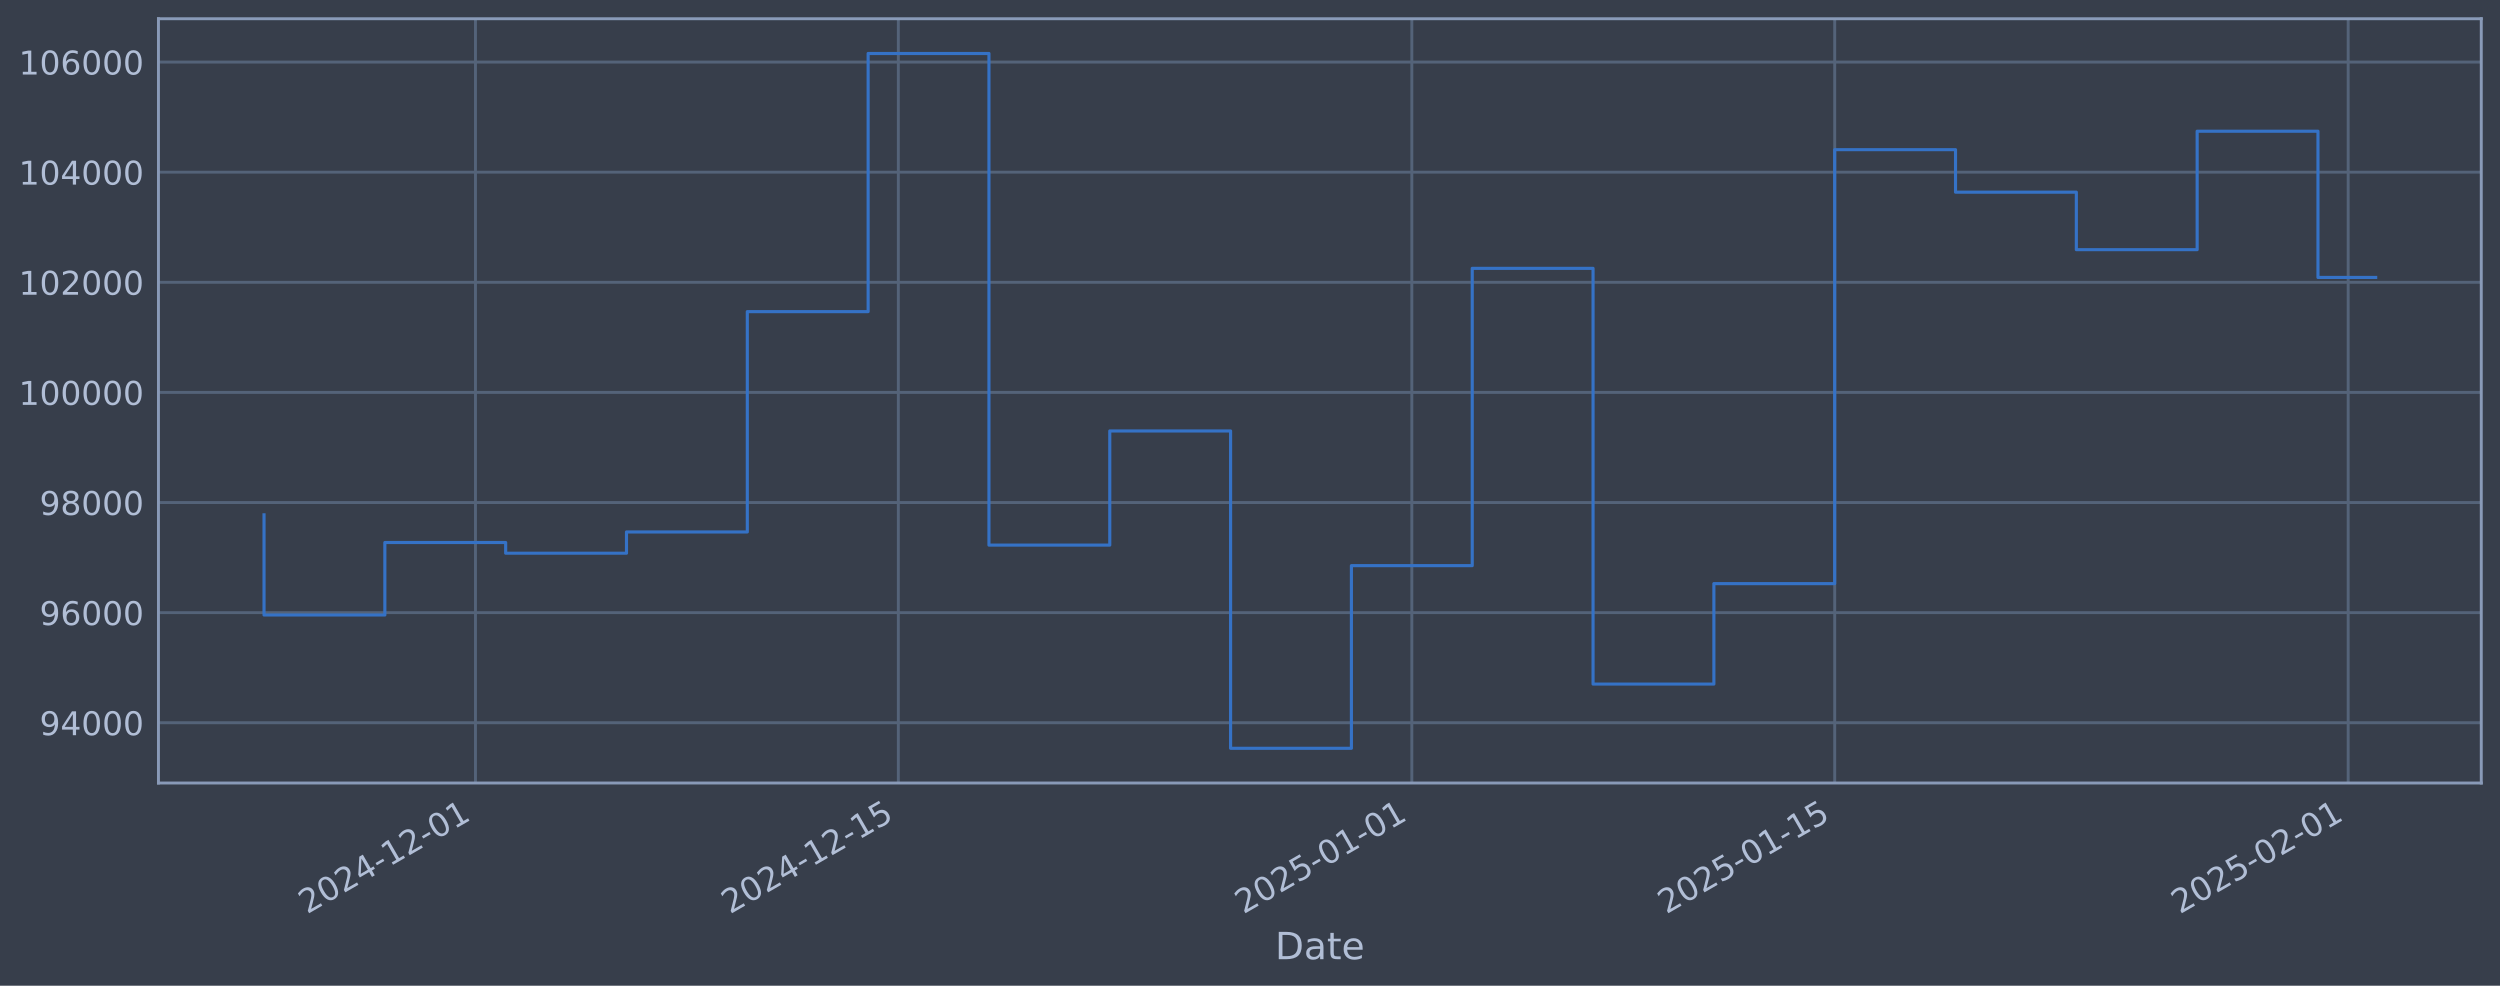
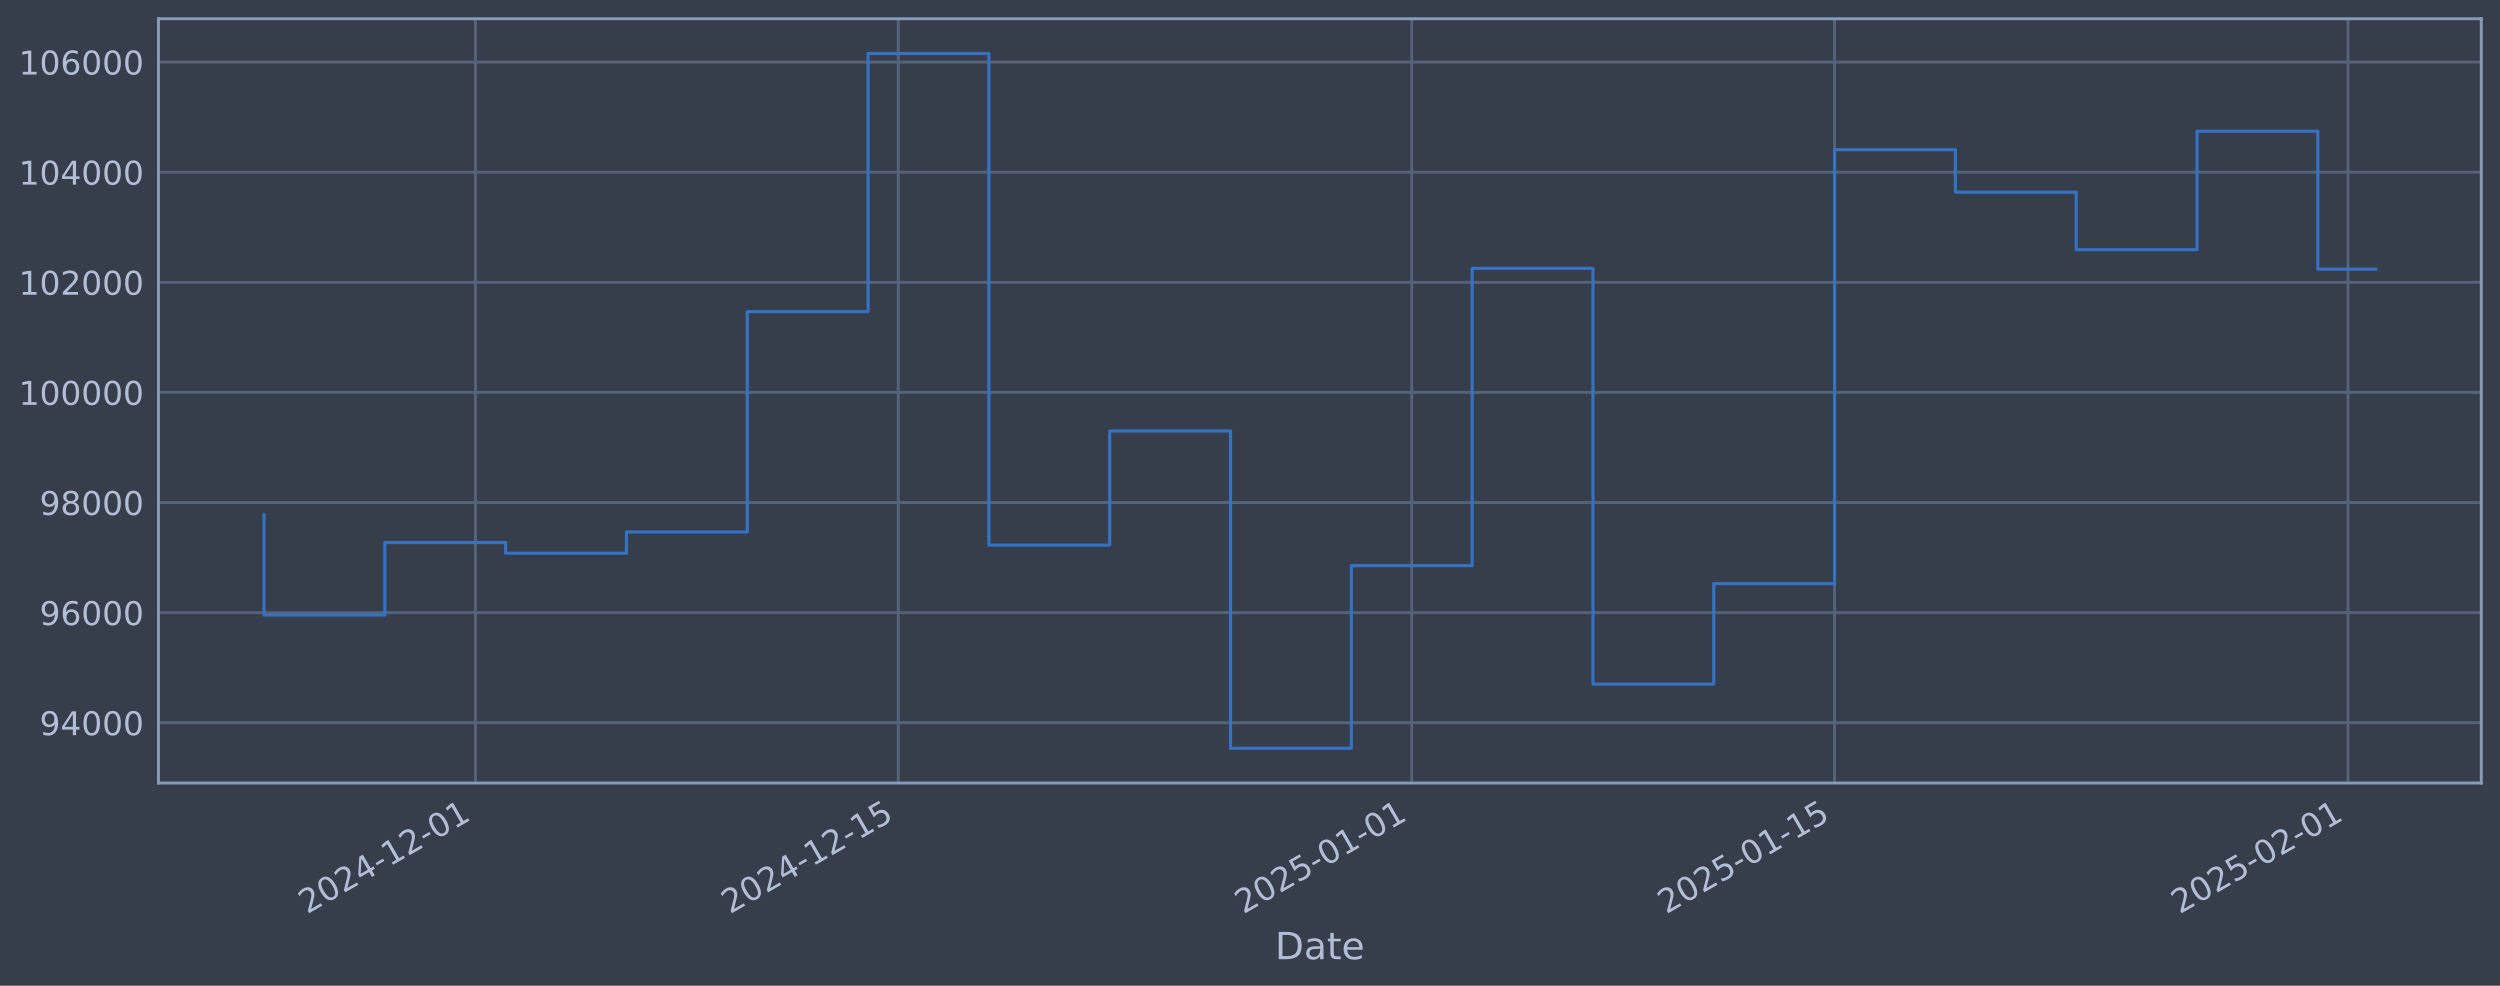
<svg xmlns="http://www.w3.org/2000/svg" xmlns:xlink="http://www.w3.org/1999/xlink" width="960.9pt" height="378.87pt" viewBox="0 0 960.9 378.87" version="1.1">
  <defs>
    <style type="text/css">*{stroke-linejoin: round; stroke-linecap: butt}</style>
  </defs>
  <g id="figure_1">
    <g id="patch_1">
      <path d="M 0 378.87  L 960.9 378.87  L 960.9 0  L 0 0  z " style="fill: #373e4b" />
    </g>
    <g id="axes_1">
      <g id="patch_2">
        <path d="M 60.901 300.96  L 953.701 300.96  L 953.701 7.2  L 60.901 7.2  z " style="fill: #373e4b" />
      </g>
      <g id="matplotlib.axis_1">
        <g id="xtick_1">
          <g id="line2d_1">
-             <path d="M 182.75 300.96  L 182.75 7.2  " clip-path="url(#pd0d37420d4)" style="fill: none; stroke: #546379; stroke-width: 1.12; stroke-linecap: square" />
+             <path d="M 182.743 300.96  L 182.743 7.2  " clip-path="url(#p81ea4535c1)" style="fill: none; stroke: #546379; stroke-width: 1.12; stroke-linecap: square" />
          </g>
          <g id="line2d_2" />
          <g id="text_1">
-             <g style="fill: #b1bed6" transform="translate(118.0242 351.4642) rotate(-30) scale(0.126 -0.126)">
+             <g style="fill: #b1bed6" transform="translate(118.0179 351.4642) rotate(-30) scale(0.126 -0.126)">
              <defs>
                <path id="DejaVuSans-32" d="M 1228 531  L 3431 531  L 3431 0  L 469 0  L 469 531  Q 828 903 1448 1529  Q 2069 2156 2228 2338  Q 2531 2678 2651 2914  Q 2772 3150 2772 3378  Q 2772 3750 2511 3984  Q 2250 4219 1831 4219  Q 1534 4219 1204 4116  Q 875 4013 500 3803  L 500 4441  Q 881 4594 1212 4672  Q 1544 4750 1819 4750  Q 2544 4750 2975 4387  Q 3406 4025 3406 3419  Q 3406 3131 3298 2873  Q 3191 2616 2906 2266  Q 2828 2175 2409 1742  Q 1991 1309 1228 531  z " transform="scale(0.015625)" />
                <path id="DejaVuSans-30" d="M 2034 4250  Q 1547 4250 1301 3770  Q 1056 3291 1056 2328  Q 1056 1369 1301 889  Q 1547 409 2034 409  Q 2525 409 2770 889  Q 3016 1369 3016 2328  Q 3016 3291 2770 3770  Q 2525 4250 2034 4250  z M 2034 4750  Q 2819 4750 3233 4129  Q 3647 3509 3647 2328  Q 3647 1150 3233 529  Q 2819 -91 2034 -91  Q 1250 -91 836 529  Q 422 1150 422 2328  Q 422 3509 836 4129  Q 1250 4750 2034 4750  z " transform="scale(0.015625)" />
                <path id="DejaVuSans-34" d="M 2419 4116  L 825 1625  L 2419 1625  L 2419 4116  z M 2253 4666  L 3047 4666  L 3047 1625  L 3713 1625  L 3713 1100  L 3047 1100  L 3047 0  L 2419 0  L 2419 1100  L 313 1100  L 313 1709  L 2253 4666  z " transform="scale(0.015625)" />
                <path id="DejaVuSans-2d" d="M 313 2009  L 1997 2009  L 1997 1497  L 313 1497  L 313 2009  z " transform="scale(0.015625)" />
                <path id="DejaVuSans-31" d="M 794 531  L 1825 531  L 1825 4091  L 703 3866  L 703 4441  L 1819 4666  L 2450 4666  L 2450 531  L 3481 531  L 3481 0  L 794 0  L 794 531  z " transform="scale(0.015625)" />
              </defs>
              <use xlink:href="#DejaVuSans-32" />
              <use xlink:href="#DejaVuSans-30" transform="translate(63.62305 0)" />
              <use xlink:href="#DejaVuSans-32" transform="translate(127.2461 0)" />
              <use xlink:href="#DejaVuSans-34" transform="translate(190.8691 0)" />
              <use xlink:href="#DejaVuSans-2d" transform="translate(254.4922 0)" />
              <use xlink:href="#DejaVuSans-31" transform="translate(290.5762 0)" />
              <use xlink:href="#DejaVuSans-32" transform="translate(354.1992 0)" />
              <use xlink:href="#DejaVuSans-2d" transform="translate(417.8223 0)" />
              <use xlink:href="#DejaVuSans-30" transform="translate(453.9062 0)" />
              <use xlink:href="#DejaVuSans-31" transform="translate(517.5293 0)" />
            </g>
          </g>
        </g>
        <g id="xtick_2">
          <g id="line2d_3">
-             <path d="M 345.285 300.96  L 345.285 7.2  " clip-path="url(#pd0d37420d4)" style="fill: none; stroke: #546379; stroke-width: 1.12; stroke-linecap: square" />
+             <path d="M 345.266 300.96  L 345.266 7.2  " clip-path="url(#p81ea4535c1)" style="fill: none; stroke: #546379; stroke-width: 1.12; stroke-linecap: square" />
          </g>
          <g id="line2d_4" />
          <g id="text_2">
-             <g style="fill: #b1bed6" transform="translate(280.559 351.4642) rotate(-30) scale(0.126 -0.126)">
+             <g style="fill: #b1bed6" transform="translate(280.5402 351.4642) rotate(-30) scale(0.126 -0.126)">
              <defs>
                <path id="DejaVuSans-35" d="M 691 4666  L 3169 4666  L 3169 4134  L 1269 4134  L 1269 2991  Q 1406 3038 1543 3061  Q 1681 3084 1819 3084  Q 2600 3084 3056 2656  Q 3513 2228 3513 1497  Q 3513 744 3044 326  Q 2575 -91 1722 -91  Q 1428 -91 1123 -41  Q 819 9 494 109  L 494 744  Q 775 591 1075 516  Q 1375 441 1709 441  Q 2250 441 2565 725  Q 2881 1009 2881 1497  Q 2881 1984 2565 2268  Q 2250 2553 1709 2553  Q 1456 2553 1204 2497  Q 953 2441 691 2322  L 691 4666  z " transform="scale(0.015625)" />
              </defs>
              <use xlink:href="#DejaVuSans-32" />
              <use xlink:href="#DejaVuSans-30" transform="translate(63.62305 0)" />
              <use xlink:href="#DejaVuSans-32" transform="translate(127.2461 0)" />
              <use xlink:href="#DejaVuSans-34" transform="translate(190.8691 0)" />
              <use xlink:href="#DejaVuSans-2d" transform="translate(254.4922 0)" />
              <use xlink:href="#DejaVuSans-31" transform="translate(290.5762 0)" />
              <use xlink:href="#DejaVuSans-32" transform="translate(354.1992 0)" />
              <use xlink:href="#DejaVuSans-2d" transform="translate(417.8223 0)" />
              <use xlink:href="#DejaVuSans-31" transform="translate(453.9062 0)" />
              <use xlink:href="#DejaVuSans-35" transform="translate(517.5293 0)" />
            </g>
          </g>
        </g>
        <g id="xtick_3">
          <g id="line2d_5">
-             <path d="M 542.648 300.96  L 542.648 7.2  " clip-path="url(#pd0d37420d4)" style="fill: none; stroke: #546379; stroke-width: 1.12; stroke-linecap: square" />
+             <path d="M 542.614 300.96  L 542.614 7.2  " clip-path="url(#p81ea4535c1)" style="fill: none; stroke: #546379; stroke-width: 1.12; stroke-linecap: square" />
          </g>
          <g id="line2d_6" />
          <g id="text_3">
-             <g style="fill: #b1bed6" transform="translate(477.9228 351.4642) rotate(-30) scale(0.126 -0.126)">
+             <g style="fill: #b1bed6" transform="translate(477.8886 351.4642) rotate(-30) scale(0.126 -0.126)">
              <use xlink:href="#DejaVuSans-32" />
              <use xlink:href="#DejaVuSans-30" transform="translate(63.62305 0)" />
              <use xlink:href="#DejaVuSans-32" transform="translate(127.2461 0)" />
              <use xlink:href="#DejaVuSans-35" transform="translate(190.8691 0)" />
              <use xlink:href="#DejaVuSans-2d" transform="translate(254.4922 0)" />
              <use xlink:href="#DejaVuSans-30" transform="translate(290.5762 0)" />
              <use xlink:href="#DejaVuSans-31" transform="translate(354.1992 0)" />
              <use xlink:href="#DejaVuSans-2d" transform="translate(417.8223 0)" />
              <use xlink:href="#DejaVuSans-30" transform="translate(453.9062 0)" />
              <use xlink:href="#DejaVuSans-31" transform="translate(517.5293 0)" />
            </g>
          </g>
        </g>
        <g id="xtick_4">
          <g id="line2d_7">
-             <path d="M 705.183 300.96  L 705.183 7.2  " clip-path="url(#pd0d37420d4)" style="fill: none; stroke: #546379; stroke-width: 1.12; stroke-linecap: square" />
+             <path d="M 705.136 300.96  L 705.136 7.2  " clip-path="url(#p81ea4535c1)" style="fill: none; stroke: #546379; stroke-width: 1.12; stroke-linecap: square" />
          </g>
          <g id="line2d_8" />
          <g id="text_4">
-             <g style="fill: #b1bed6" transform="translate(640.4576 351.4642) rotate(-30) scale(0.126 -0.126)">
+             <g style="fill: #b1bed6" transform="translate(640.4109 351.4642) rotate(-30) scale(0.126 -0.126)">
              <use xlink:href="#DejaVuSans-32" />
              <use xlink:href="#DejaVuSans-30" transform="translate(63.62305 0)" />
              <use xlink:href="#DejaVuSans-32" transform="translate(127.2461 0)" />
              <use xlink:href="#DejaVuSans-35" transform="translate(190.8691 0)" />
              <use xlink:href="#DejaVuSans-2d" transform="translate(254.4922 0)" />
              <use xlink:href="#DejaVuSans-30" transform="translate(290.5762 0)" />
              <use xlink:href="#DejaVuSans-31" transform="translate(354.1992 0)" />
              <use xlink:href="#DejaVuSans-2d" transform="translate(417.8223 0)" />
              <use xlink:href="#DejaVuSans-31" transform="translate(453.9062 0)" />
              <use xlink:href="#DejaVuSans-35" transform="translate(517.5293 0)" />
            </g>
          </g>
        </g>
        <g id="xtick_5">
          <g id="line2d_9">
-             <path d="M 902.547 300.96  L 902.547 7.2  " clip-path="url(#pd0d37420d4)" style="fill: none; stroke: #546379; stroke-width: 1.12; stroke-linecap: square" />
+             <path d="M 902.485 300.96  L 902.485 7.2  " clip-path="url(#p81ea4535c1)" style="fill: none; stroke: #546379; stroke-width: 1.12; stroke-linecap: square" />
          </g>
          <g id="line2d_10" />
          <g id="text_5">
-             <g style="fill: #b1bed6" transform="translate(837.8213 351.4642) rotate(-30) scale(0.126 -0.126)">
+             <g style="fill: #b1bed6" transform="translate(837.7594 351.4642) rotate(-30) scale(0.126 -0.126)">
              <use xlink:href="#DejaVuSans-32" />
              <use xlink:href="#DejaVuSans-30" transform="translate(63.62305 0)" />
              <use xlink:href="#DejaVuSans-32" transform="translate(127.2461 0)" />
              <use xlink:href="#DejaVuSans-35" transform="translate(190.8691 0)" />
              <use xlink:href="#DejaVuSans-2d" transform="translate(254.4922 0)" />
              <use xlink:href="#DejaVuSans-30" transform="translate(290.5762 0)" />
              <use xlink:href="#DejaVuSans-32" transform="translate(354.1992 0)" />
              <use xlink:href="#DejaVuSans-2d" transform="translate(417.8223 0)" />
              <use xlink:href="#DejaVuSans-30" transform="translate(453.9062 0)" />
              <use xlink:href="#DejaVuSans-31" transform="translate(517.5293 0)" />
            </g>
          </g>
        </g>
        <g id="text_6">
          <g style="fill: #b1bed6" transform="translate(490.0914 368.6753) scale(0.144 -0.144)">
            <defs>
              <path id="DejaVuSans-44" d="M 1259 4147  L 1259 519  L 2022 519  Q 2988 519 3436 956  Q 3884 1394 3884 2338  Q 3884 3275 3436 3711  Q 2988 4147 2022 4147  L 1259 4147  z M 628 4666  L 1925 4666  Q 3281 4666 3915 4102  Q 4550 3538 4550 2338  Q 4550 1131 3912 565  Q 3275 0 1925 0  L 628 0  L 628 4666  z " transform="scale(0.015625)" />
              <path id="DejaVuSans-61" d="M 2194 1759  Q 1497 1759 1228 1600  Q 959 1441 959 1056  Q 959 750 1161 570  Q 1363 391 1709 391  Q 2188 391 2477 730  Q 2766 1069 2766 1631  L 2766 1759  L 2194 1759  z M 3341 1997  L 3341 0  L 2766 0  L 2766 531  Q 2569 213 2275 61  Q 1981 -91 1556 -91  Q 1019 -91 701 211  Q 384 513 384 1019  Q 384 1609 779 1909  Q 1175 2209 1959 2209  L 2766 2209  L 2766 2266  Q 2766 2663 2505 2880  Q 2244 3097 1772 3097  Q 1472 3097 1187 3025  Q 903 2953 641 2809  L 641 3341  Q 956 3463 1253 3523  Q 1550 3584 1831 3584  Q 2591 3584 2966 3190  Q 3341 2797 3341 1997  z " transform="scale(0.015625)" />
              <path id="DejaVuSans-74" d="M 1172 4494  L 1172 3500  L 2356 3500  L 2356 3053  L 1172 3053  L 1172 1153  Q 1172 725 1289 603  Q 1406 481 1766 481  L 2356 481  L 2356 0  L 1766 0  Q 1100 0 847 248  Q 594 497 594 1153  L 594 3053  L 172 3053  L 172 3500  L 594 3500  L 594 4494  L 1172 4494  z " transform="scale(0.015625)" />
              <path id="DejaVuSans-65" d="M 3597 1894  L 3597 1613  L 953 1613  Q 991 1019 1311 708  Q 1631 397 2203 397  Q 2534 397 2845 478  Q 3156 559 3463 722  L 3463 178  Q 3153 47 2828 -22  Q 2503 -91 2169 -91  Q 1331 -91 842 396  Q 353 884 353 1716  Q 353 2575 817 3079  Q 1281 3584 2069 3584  Q 2775 3584 3186 3129  Q 3597 2675 3597 1894  z M 3022 2063  Q 3016 2534 2758 2815  Q 2500 3097 2075 3097  Q 1594 3097 1305 2825  Q 1016 2553 972 2059  L 3022 2063  z " transform="scale(0.015625)" />
            </defs>
            <use xlink:href="#DejaVuSans-44" />
            <use xlink:href="#DejaVuSans-61" transform="translate(77.00195 0)" />
            <use xlink:href="#DejaVuSans-74" transform="translate(138.2812 0)" />
            <use xlink:href="#DejaVuSans-65" transform="translate(177.4902 0)" />
          </g>
        </g>
      </g>
      <g id="matplotlib.axis_2">
        <g id="ytick_1">
          <g id="line2d_11">
-             <path d="M 60.901 277.797  L 953.701 277.797  " clip-path="url(#pd0d37420d4)" style="fill: none; stroke: #546379; stroke-width: 1.12; stroke-linecap: square" />
+             <path d="M 60.901 277.797  L 953.701 277.797  " clip-path="url(#p81ea4535c1)" style="fill: none; stroke: #546379; stroke-width: 1.12; stroke-linecap: square" />
          </g>
          <g id="line2d_12" />
          <g id="text_7">
            <g style="fill: #b1bed6" transform="translate(15.21675 282.5841) scale(0.126 -0.126)">
              <defs>
                <path id="DejaVuSans-39" d="M 703 97  L 703 672  Q 941 559 1184 500  Q 1428 441 1663 441  Q 2288 441 2617 861  Q 2947 1281 2994 2138  Q 2813 1869 2534 1725  Q 2256 1581 1919 1581  Q 1219 1581 811 2004  Q 403 2428 403 3163  Q 403 3881 828 4315  Q 1253 4750 1959 4750  Q 2769 4750 3195 4129  Q 3622 3509 3622 2328  Q 3622 1225 3098 567  Q 2575 -91 1691 -91  Q 1453 -91 1209 -44  Q 966 3 703 97  z M 1959 2075  Q 2384 2075 2632 2365  Q 2881 2656 2881 3163  Q 2881 3666 2632 3958  Q 2384 4250 1959 4250  Q 1534 4250 1286 3958  Q 1038 3666 1038 3163  Q 1038 2656 1286 2365  Q 1534 2075 1959 2075  z " transform="scale(0.015625)" />
              </defs>
              <use xlink:href="#DejaVuSans-39" />
              <use xlink:href="#DejaVuSans-34" transform="translate(63.62305 0)" />
              <use xlink:href="#DejaVuSans-30" transform="translate(127.2461 0)" />
              <use xlink:href="#DejaVuSans-30" transform="translate(190.8691 0)" />
              <use xlink:href="#DejaVuSans-30" transform="translate(254.4922 0)" />
            </g>
          </g>
        </g>
        <g id="ytick_2">
          <g id="line2d_13">
-             <path d="M 60.901 235.473  L 953.701 235.473  " clip-path="url(#pd0d37420d4)" style="fill: none; stroke: #546379; stroke-width: 1.12; stroke-linecap: square" />
+             <path d="M 60.901 235.473  L 953.701 235.473  " clip-path="url(#p81ea4535c1)" style="fill: none; stroke: #546379; stroke-width: 1.12; stroke-linecap: square" />
          </g>
          <g id="line2d_14" />
          <g id="text_8">
            <g style="fill: #b1bed6" transform="translate(15.21675 240.2602) scale(0.126 -0.126)">
              <defs>
                <path id="DejaVuSans-36" d="M 2113 2584  Q 1688 2584 1439 2293  Q 1191 2003 1191 1497  Q 1191 994 1439 701  Q 1688 409 2113 409  Q 2538 409 2786 701  Q 3034 994 3034 1497  Q 3034 2003 2786 2293  Q 2538 2584 2113 2584  z M 3366 4563  L 3366 3988  Q 3128 4100 2886 4159  Q 2644 4219 2406 4219  Q 1781 4219 1451 3797  Q 1122 3375 1075 2522  Q 1259 2794 1537 2939  Q 1816 3084 2150 3084  Q 2853 3084 3261 2657  Q 3669 2231 3669 1497  Q 3669 778 3244 343  Q 2819 -91 2113 -91  Q 1303 -91 875 529  Q 447 1150 447 2328  Q 447 3434 972 4092  Q 1497 4750 2381 4750  Q 2619 4750 2861 4703  Q 3103 4656 3366 4563  z " transform="scale(0.015625)" />
              </defs>
              <use xlink:href="#DejaVuSans-39" />
              <use xlink:href="#DejaVuSans-36" transform="translate(63.62305 0)" />
              <use xlink:href="#DejaVuSans-30" transform="translate(127.2461 0)" />
              <use xlink:href="#DejaVuSans-30" transform="translate(190.8691 0)" />
              <use xlink:href="#DejaVuSans-30" transform="translate(254.4922 0)" />
            </g>
          </g>
        </g>
        <g id="ytick_3">
          <g id="line2d_15">
-             <path d="M 60.901 193.149  L 953.701 193.149  " clip-path="url(#pd0d37420d4)" style="fill: none; stroke: #546379; stroke-width: 1.12; stroke-linecap: square" />
+             <path d="M 60.901 193.149  L 953.701 193.149  " clip-path="url(#p81ea4535c1)" style="fill: none; stroke: #546379; stroke-width: 1.12; stroke-linecap: square" />
          </g>
          <g id="line2d_16" />
          <g id="text_9">
            <g style="fill: #b1bed6" transform="translate(15.21675 197.9364) scale(0.126 -0.126)">
              <defs>
                <path id="DejaVuSans-38" d="M 2034 2216  Q 1584 2216 1326 1975  Q 1069 1734 1069 1313  Q 1069 891 1326 650  Q 1584 409 2034 409  Q 2484 409 2743 651  Q 3003 894 3003 1313  Q 3003 1734 2745 1975  Q 2488 2216 2034 2216  z M 1403 2484  Q 997 2584 770 2862  Q 544 3141 544 3541  Q 544 4100 942 4425  Q 1341 4750 2034 4750  Q 2731 4750 3128 4425  Q 3525 4100 3525 3541  Q 3525 3141 3298 2862  Q 3072 2584 2669 2484  Q 3125 2378 3379 2068  Q 3634 1759 3634 1313  Q 3634 634 3220 271  Q 2806 -91 2034 -91  Q 1263 -91 848 271  Q 434 634 434 1313  Q 434 1759 690 2068  Q 947 2378 1403 2484  z M 1172 3481  Q 1172 3119 1398 2916  Q 1625 2713 2034 2713  Q 2441 2713 2670 2916  Q 2900 3119 2900 3481  Q 2900 3844 2670 4047  Q 2441 4250 2034 4250  Q 1625 4250 1398 4047  Q 1172 3844 1172 3481  z " transform="scale(0.015625)" />
              </defs>
              <use xlink:href="#DejaVuSans-39" />
              <use xlink:href="#DejaVuSans-38" transform="translate(63.62305 0)" />
              <use xlink:href="#DejaVuSans-30" transform="translate(127.2461 0)" />
              <use xlink:href="#DejaVuSans-30" transform="translate(190.8691 0)" />
              <use xlink:href="#DejaVuSans-30" transform="translate(254.4922 0)" />
            </g>
          </g>
        </g>
        <g id="ytick_4">
          <g id="line2d_17">
-             <path d="M 60.901 150.826  L 953.701 150.826  " clip-path="url(#pd0d37420d4)" style="fill: none; stroke: #546379; stroke-width: 1.12; stroke-linecap: square" />
+             <path d="M 60.901 150.826  L 953.701 150.826  " clip-path="url(#p81ea4535c1)" style="fill: none; stroke: #546379; stroke-width: 1.12; stroke-linecap: square" />
          </g>
          <g id="line2d_18" />
          <g id="text_10">
            <g style="fill: #b1bed6" transform="translate(7.2 155.6126) scale(0.126 -0.126)">
              <use xlink:href="#DejaVuSans-31" />
              <use xlink:href="#DejaVuSans-30" transform="translate(63.62305 0)" />
              <use xlink:href="#DejaVuSans-30" transform="translate(127.2461 0)" />
              <use xlink:href="#DejaVuSans-30" transform="translate(190.8691 0)" />
              <use xlink:href="#DejaVuSans-30" transform="translate(254.4922 0)" />
              <use xlink:href="#DejaVuSans-30" transform="translate(318.1152 0)" />
            </g>
          </g>
        </g>
        <g id="ytick_5">
          <g id="line2d_19">
-             <path d="M 60.901 108.502  L 953.701 108.502  " clip-path="url(#pd0d37420d4)" style="fill: none; stroke: #546379; stroke-width: 1.12; stroke-linecap: square" />
+             <path d="M 60.901 108.502  L 953.701 108.502  " clip-path="url(#p81ea4535c1)" style="fill: none; stroke: #546379; stroke-width: 1.12; stroke-linecap: square" />
          </g>
          <g id="line2d_20" />
          <g id="text_11">
            <g style="fill: #b1bed6" transform="translate(7.2 113.2888) scale(0.126 -0.126)">
              <use xlink:href="#DejaVuSans-31" />
              <use xlink:href="#DejaVuSans-30" transform="translate(63.62305 0)" />
              <use xlink:href="#DejaVuSans-32" transform="translate(127.2461 0)" />
              <use xlink:href="#DejaVuSans-30" transform="translate(190.8691 0)" />
              <use xlink:href="#DejaVuSans-30" transform="translate(254.4922 0)" />
              <use xlink:href="#DejaVuSans-30" transform="translate(318.1152 0)" />
            </g>
          </g>
        </g>
        <g id="ytick_6">
          <g id="line2d_21">
-             <path d="M 60.901 66.178  L 953.701 66.178  " clip-path="url(#pd0d37420d4)" style="fill: none; stroke: #546379; stroke-width: 1.12; stroke-linecap: square" />
+             <path d="M 60.901 66.178  L 953.701 66.178  " clip-path="url(#p81ea4535c1)" style="fill: none; stroke: #546379; stroke-width: 1.12; stroke-linecap: square" />
          </g>
          <g id="line2d_22" />
          <g id="text_12">
            <g style="fill: #b1bed6" transform="translate(7.2 70.96502) scale(0.126 -0.126)">
              <use xlink:href="#DejaVuSans-31" />
              <use xlink:href="#DejaVuSans-30" transform="translate(63.62305 0)" />
              <use xlink:href="#DejaVuSans-34" transform="translate(127.2461 0)" />
              <use xlink:href="#DejaVuSans-30" transform="translate(190.8691 0)" />
              <use xlink:href="#DejaVuSans-30" transform="translate(254.4922 0)" />
              <use xlink:href="#DejaVuSans-30" transform="translate(318.1152 0)" />
            </g>
          </g>
        </g>
        <g id="ytick_7">
          <g id="line2d_23">
-             <path d="M 60.901 23.854  L 953.701 23.854  " clip-path="url(#pd0d37420d4)" style="fill: none; stroke: #546379; stroke-width: 1.12; stroke-linecap: square" />
+             <path d="M 60.901 23.854  L 953.701 23.854  " clip-path="url(#p81ea4535c1)" style="fill: none; stroke: #546379; stroke-width: 1.12; stroke-linecap: square" />
          </g>
          <g id="line2d_24" />
          <g id="text_13">
            <g style="fill: #b1bed6" transform="translate(7.2 28.64121) scale(0.126 -0.126)">
              <use xlink:href="#DejaVuSans-31" />
              <use xlink:href="#DejaVuSans-30" transform="translate(63.62305 0)" />
              <use xlink:href="#DejaVuSans-36" transform="translate(127.2461 0)" />
              <use xlink:href="#DejaVuSans-30" transform="translate(190.8691 0)" />
              <use xlink:href="#DejaVuSans-30" transform="translate(254.4922 0)" />
              <use xlink:href="#DejaVuSans-30" transform="translate(318.1152 0)" />
            </g>
          </g>
        </g>
      </g>
      <g id="line2d_25">
-         <path d="M 101.482 197.87  L 101.482 236.383  L 147.921 236.383  L 147.921 208.521  L 194.359 208.521  L 194.359 212.628  L 240.798 212.628  L 240.798 204.459  L 287.236 204.459  L 287.236 119.77  L 333.675 119.77  L 333.675 20.553  L 380.113 20.553  L 380.113 209.517  L 426.552 209.517  L 426.552 165.636  L 472.99 165.636  L 472.99 287.607  L 519.429 287.607  L 519.429 217.409  L 565.868 217.409  L 565.868 103.141  L 612.306 103.141  L 612.306 262.927  L 658.745 262.927  L 658.745 224.318  L 705.183 224.318  L 705.183 57.525  L 751.622 57.525  L 751.622 73.859  L 798.06 73.859  L 798.06 95.961  L 844.499 95.961  L 844.499 50.434  L 890.937 50.434  L 890.937 106.645  L 913.119 106.645  " clip-path="url(#pd0d37420d4)" style="fill: none; stroke: #3572c6; stroke-width: 1.2; stroke-linecap: square" />
+         <path d="M 101.482 197.87  L 101.482 236.383  L 147.917 236.383  L 147.917 208.521  L 194.352 208.521  L 194.352 212.628  L 240.787 212.628  L 240.787 204.459  L 287.222 204.459  L 287.222 119.77  L 333.657 119.77  L 333.657 20.553  L 380.092 20.553  L 380.092 209.517  L 426.527 209.517  L 426.527 165.636  L 472.962 165.636  L 472.962 287.607  L 519.397 287.607  L 519.397 217.409  L 565.832 217.409  L 565.832 103.141  L 612.267 103.141  L 612.267 262.927  L 658.701 262.927  L 658.701 224.318  L 705.136 224.318  L 705.136 57.525  L 751.571 57.525  L 751.571 73.859  L 798.006 73.859  L 798.006 95.961  L 844.441 95.961  L 844.441 50.434  L 890.876 50.434  L 890.876 103.461  L 913.119 103.461  " clip-path="url(#p81ea4535c1)" style="fill: none; stroke: #3572c6; stroke-width: 1.2; stroke-linecap: square" />
      </g>
      <g id="patch_3">
        <path d="M 60.901 300.96  L 60.901 7.2  " style="fill: none; stroke: #899ab8; stroke-width: 1.12; stroke-linejoin: miter; stroke-linecap: square" />
      </g>
      <g id="patch_4">
        <path d="M 953.701 300.96  L 953.701 7.2  " style="fill: none; stroke: #899ab8; stroke-width: 1.12; stroke-linejoin: miter; stroke-linecap: square" />
      </g>
      <g id="patch_5">
        <path d="M 60.901 300.96  L 953.701 300.96  " style="fill: none; stroke: #899ab8; stroke-width: 1.12; stroke-linejoin: miter; stroke-linecap: square" />
      </g>
      <g id="patch_6">
        <path d="M 60.901 7.2  L 953.701 7.2  " style="fill: none; stroke: #899ab8; stroke-width: 1.12; stroke-linejoin: miter; stroke-linecap: square" />
      </g>
    </g>
  </g>
  <defs>
-     <clipPath id="pd0d37420d4">
+     <clipPath id="p81ea4535c1">
      <rect x="60.901" y="7.2" width="892.8" height="293.76" />
    </clipPath>
  </defs>
</svg>
